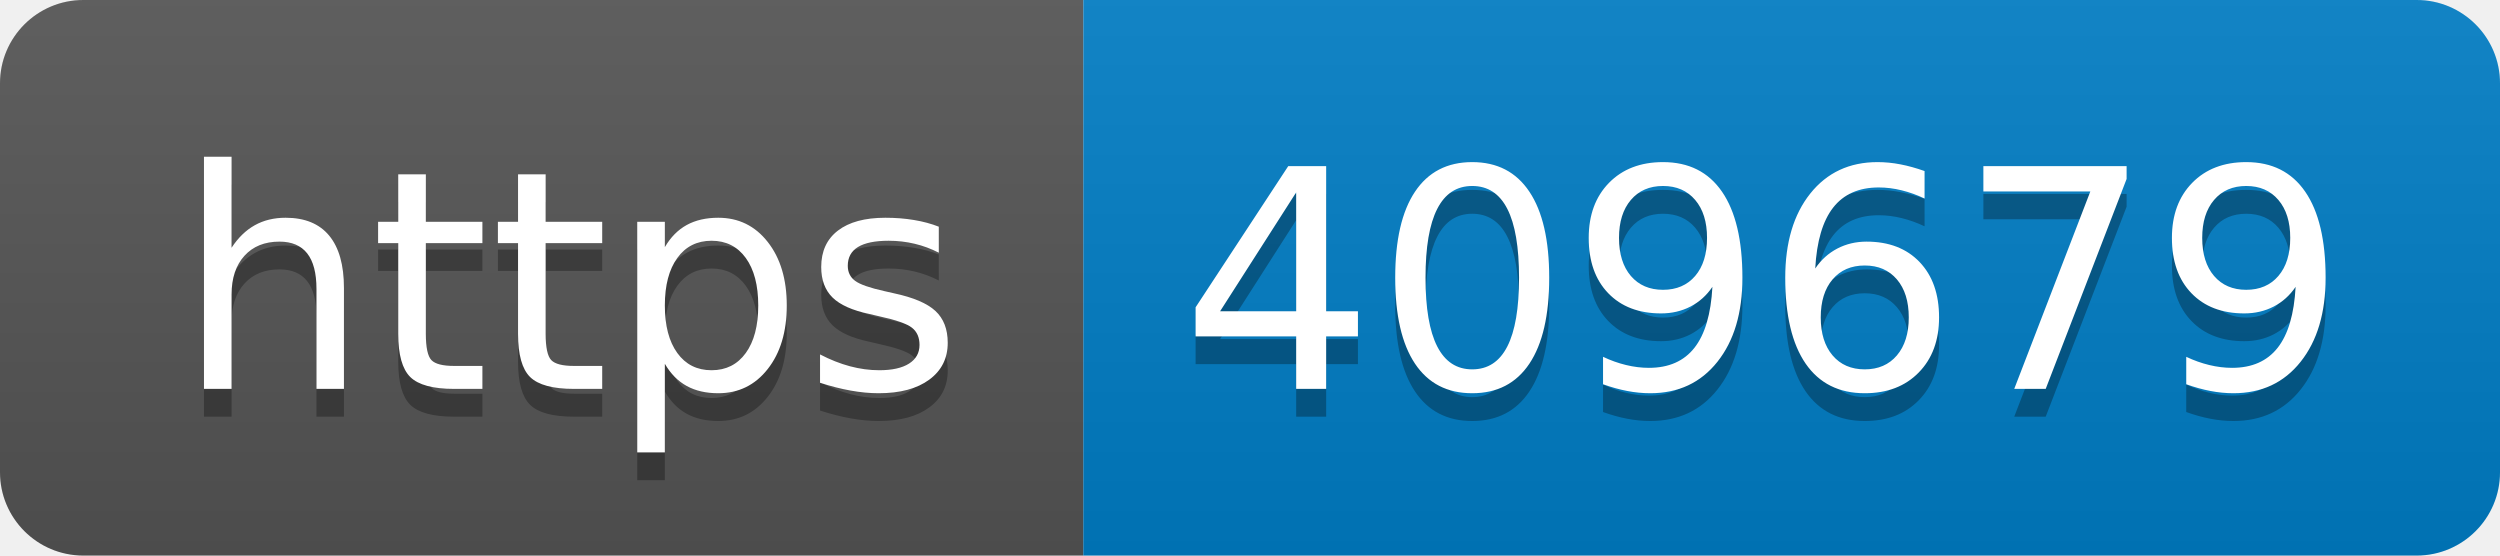
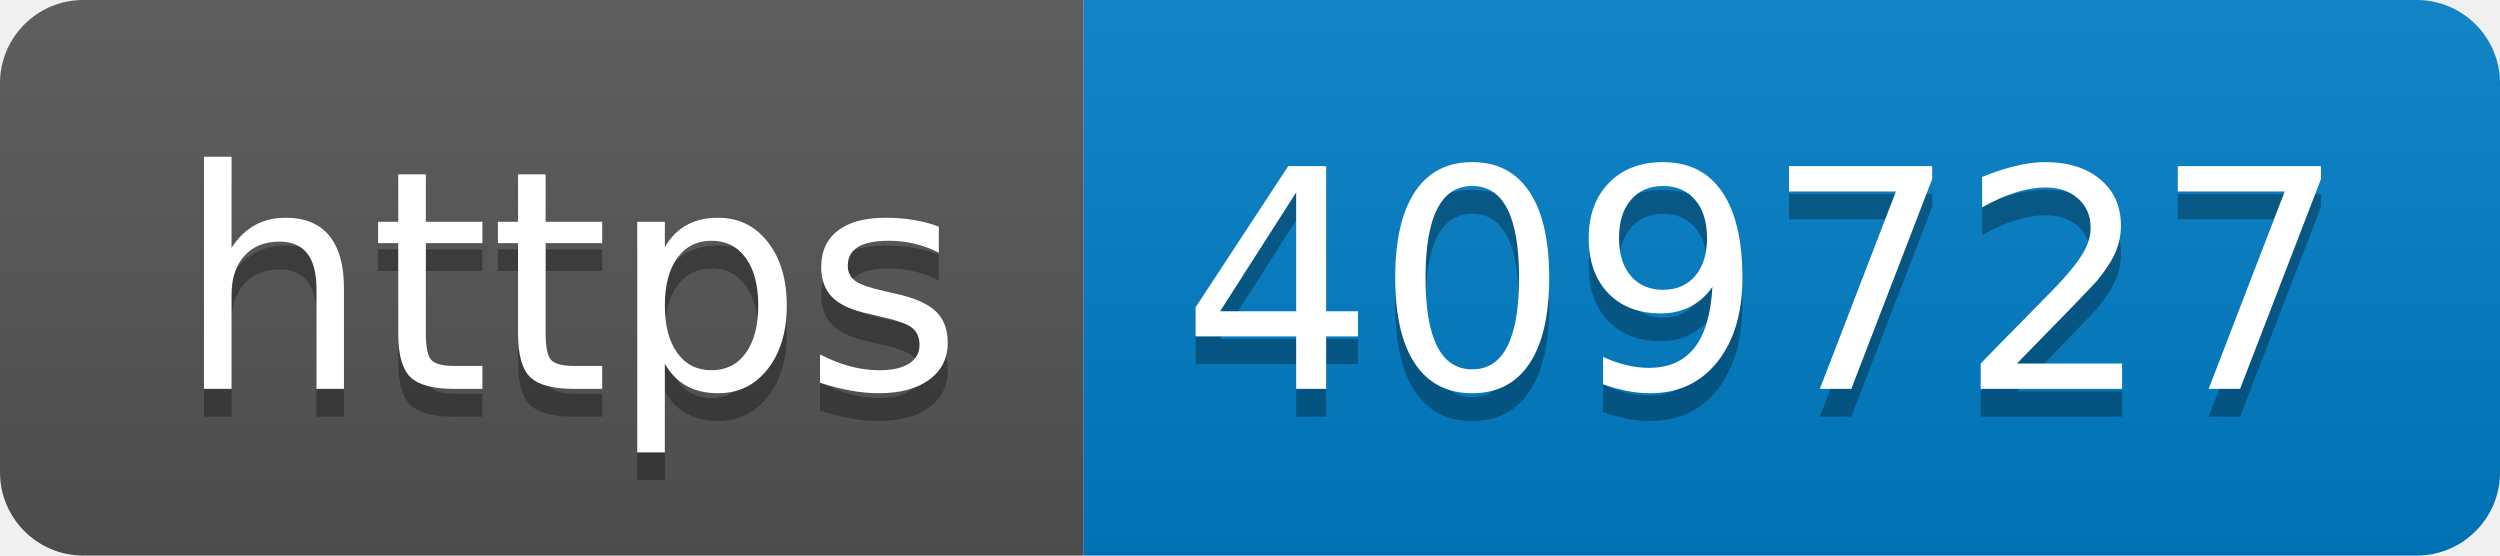
- <svg xmlns="http://www.w3.org/2000/svg" width="90" height="20" role="img" aria-label="https: 409679">
+ <svg xmlns="http://www.w3.org/2000/svg" width="90" height="20" role="img" aria-label="https: 409727">
  <linearGradient id="s" x2="0" y2="100%">
    <stop offset="0" stop-color="#bbb" stop-opacity=".1" />
    <stop offset="1" stop-opacity=".1" />
  </linearGradient>
  <clipPath id="r">
    <rect width="90" height="20" rx="3" fill="#fff" />
  </clipPath>
  <g clip-path="url(#r)">
    <rect width="39" height="20" fill="#555" />
    <rect x="39" width="51" height="20" fill="#007ec6" />
    <rect width="90" height="20" fill="url(#s)" />
  </g>
  <g fill="#fff" text-anchor="middle" font-family="Verdana,Geneva,DejaVu Sans,sans-serif" text-rendering="geometricPrecision" font-size="110">
    <text aria-hidden="true" x="205" y="150" fill="#010101" fill-opacity=".3" transform="scale(.1)" textLength="290">https</text>
    <text x="205" y="140" transform="scale(.1)" fill="#fff" textLength="290">https</text>
-     <text aria-hidden="true" x="635" y="150" fill="#010101" fill-opacity=".3" transform="scale(.1)" textLength="410">409679</text>
-     <text x="635" y="140" transform="scale(.1)" fill="#fff" textLength="410">409679</text>
+     <text aria-hidden="true" x="635" y="150" fill="#010101" fill-opacity=".3" transform="scale(.1)" textLength="410">409727</text>
+     <text x="635" y="140" transform="scale(.1)" fill="#fff" textLength="410">409727</text>
  </g>
</svg>
